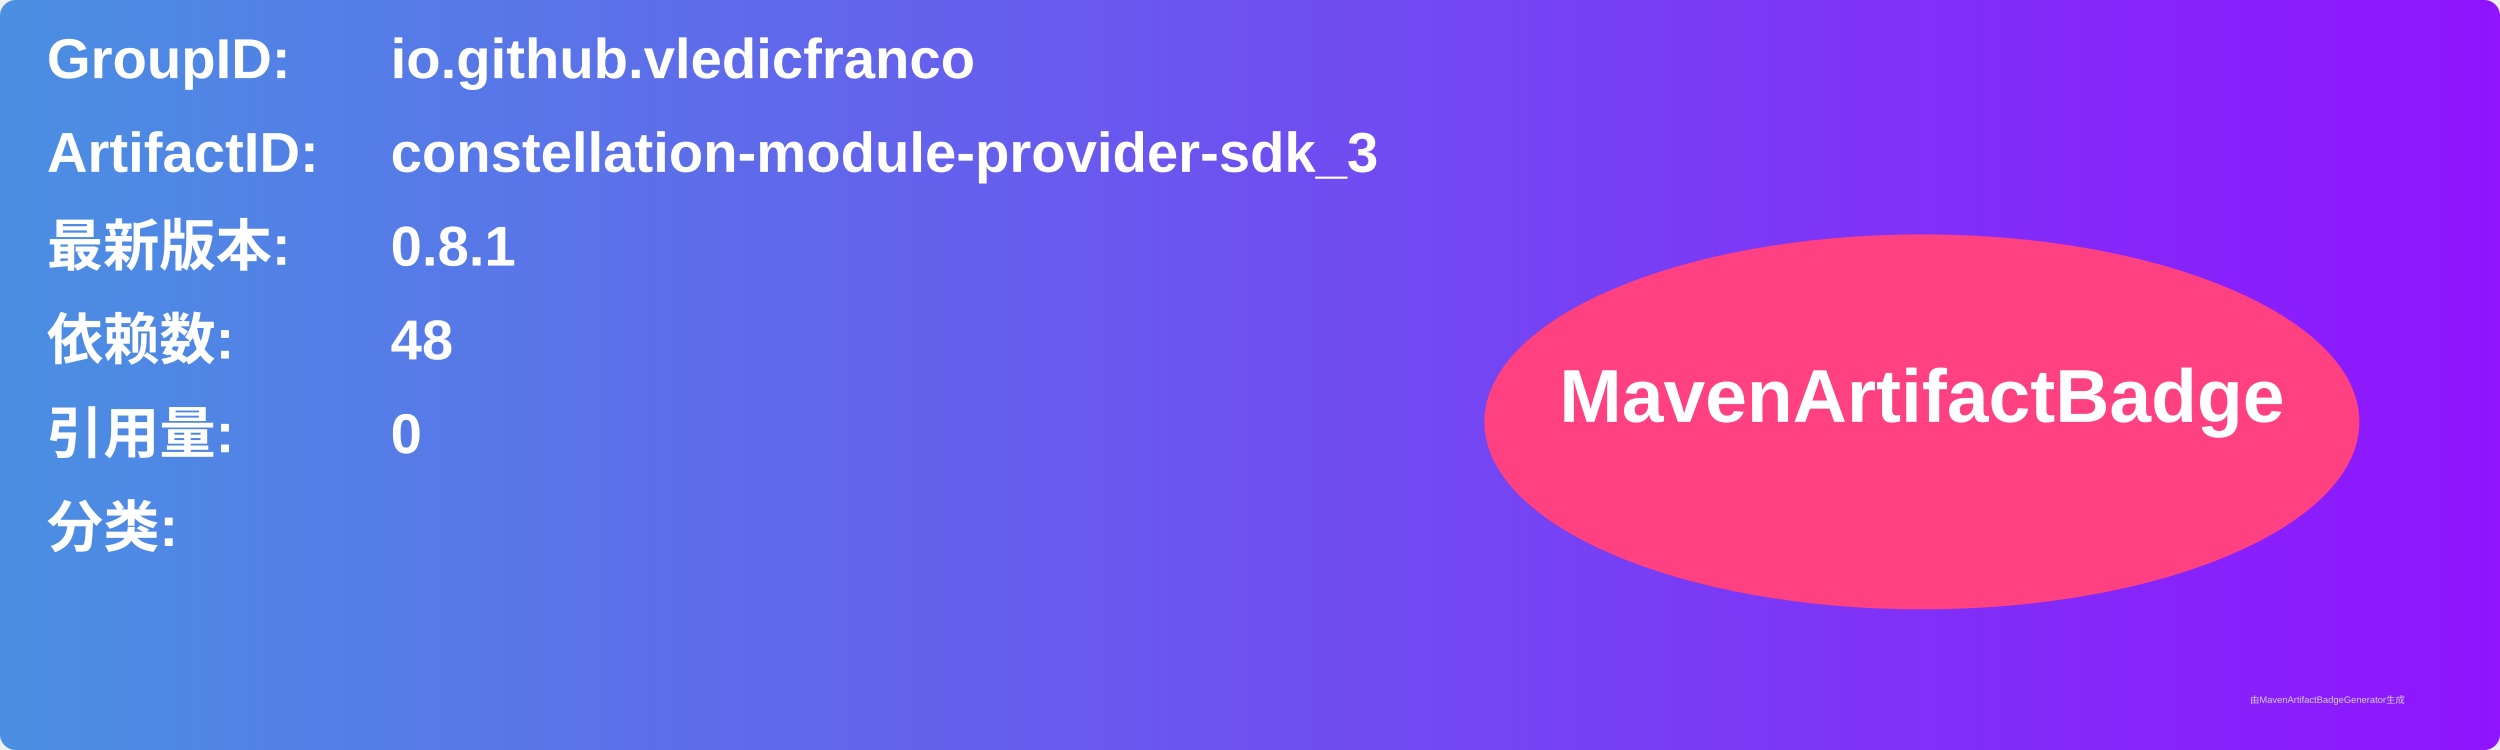
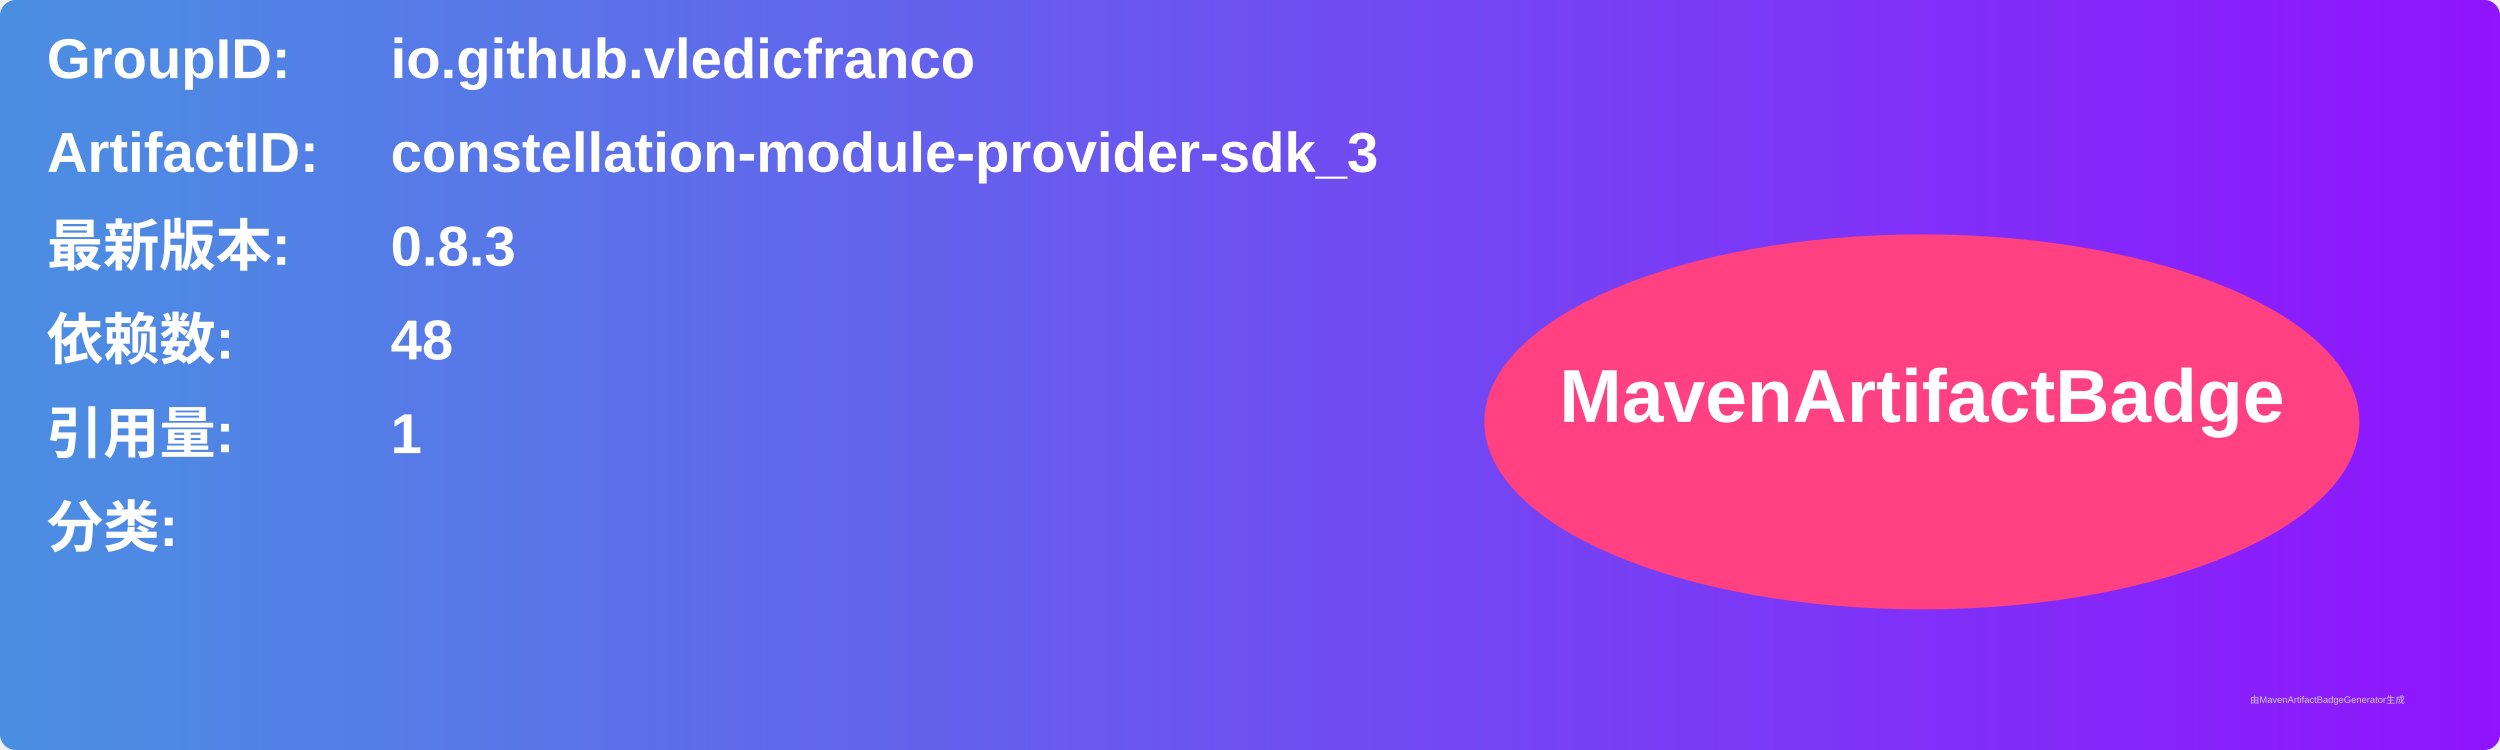
<svg xmlns="http://www.w3.org/2000/svg" width="800" height="240" viewBox="0 0 800 240">
  <linearGradient id="grad" x1="0%" y1="0%" x2="100%" y2="0%">
    <stop offset="0%" stop-color="#4a90e2" />
    <stop offset="100%" stop-color="#9013fe" />
  </linearGradient>
  <rect width="100%" height="100%" rx="5" ry="5" fill="url(#grad)" />
  <g transform="translate(15, 15)">
    <text x="0" y="10" font-family="Arial" font-size="18" fill="white" font-weight="bold" width="260">GroupID:</text>
    <text x="110" y="10" font-family="Arial" font-size="18" fill="white" font-weight="bold" width="460">io.github.vledicfranco</text>
    <text x="0" y="40" font-family="Arial" font-size="18" fill="white" font-weight="bold" width="260">ArtifactID:</text>
    <text x="110" y="40" font-family="Arial" font-size="18" fill="white" font-weight="bold" width="460">constellation-module-provider-sdk_3</text>
    <text x="0" y="70" font-family="Arial" font-size="18" fill="white" font-weight="bold">最新版本:</text>
    <text x="110" y="70" font-family="Arial" font-size="18" fill="white" font-weight="bold">
-       <tspan font-weight="bold">0.8.1</tspan>
+       <tspan font-weight="bold">0.8.3</tspan>
    </text>
    <text x="0" y="100" font-family="Arial" font-size="18" fill="white" font-weight="bold">依赖数: </text>
    <text x="110" y="100" font-family="Arial" font-size="18" fill="white">
      <tspan font-weight="bold">48</tspan>
    </text>
    <text x="0" y="130" font-family="Arial" font-size="18" fill="white" font-weight="bold">引用量: </text>
    <text x="110" y="130" font-family="Arial" font-size="18" fill="white">
-       <tspan font-weight="bold">0</tspan>
+       <tspan font-weight="bold">1</tspan>
    </text>
    <text x="0" y="160" font-family="Arial" font-size="18" fill="white" font-weight="bold">分类:</text>
    <text x="10" y="190" font-family="Arial" font-size="10" fill="white">
      <tspan font-weight="bold" />
    </text>
    <ellipse cx="600" cy="120" rx="140" ry="60" fill="#ff4081" />
    <text x="600" y="120" text-anchor="middle" font-family="Arial" font-size="24" fill="white" font-weight="bold">MavenArtifactBadge</text>
  </g>
  <text x="720" y="225" font-family="Arial" font-size="3" fill="#d0d0d0">由MavenArtifactBadgeGenerator生成</text>
</svg>
